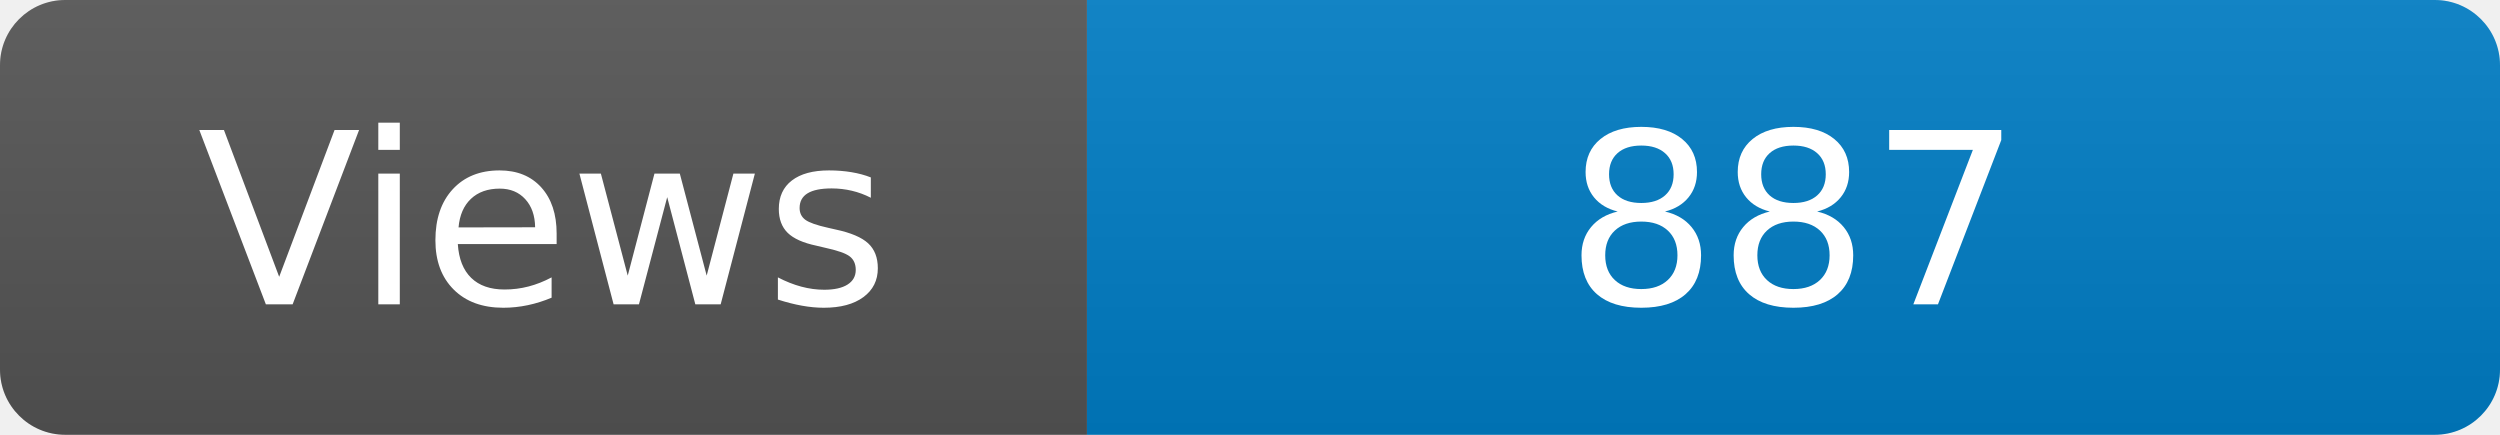
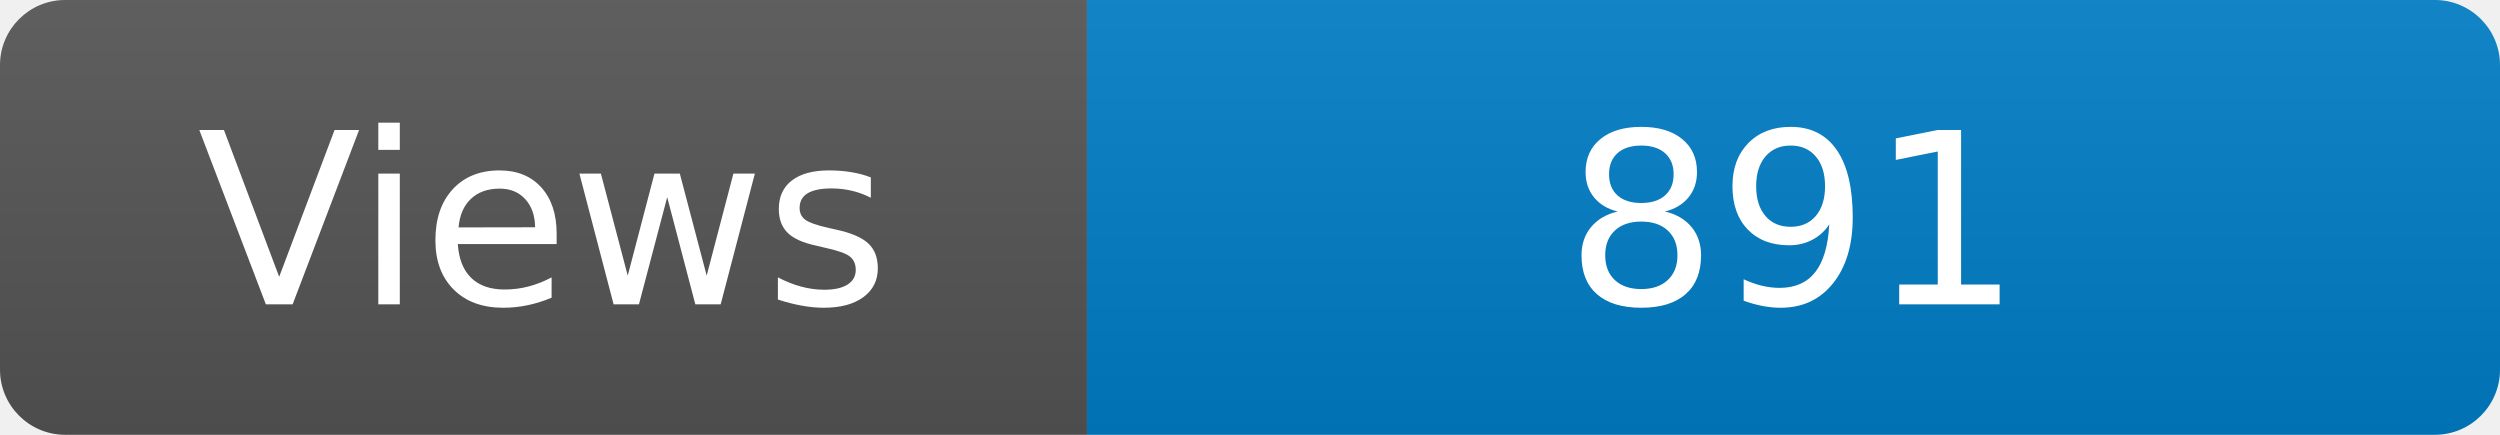
<svg xmlns="http://www.w3.org/2000/svg" width="115" height="20" role="img" aria-label="Maintained?: yes">
  <linearGradient id="s" x2="0" y2="100%">
    <stop offset="0" stop-color="#bbb" stop-opacity=".1" />
    <stop offset="1" stop-opacity=".1" />
  </linearGradient>
  <clipPath id="r">
    <rect width="115" height="20" rx="3" fill="#fff" />
  </clipPath>
  <g clip-path="url(#r)">
    <rect width="50" height="20" fill="#555" />
    <rect x="50" width="160" height="20" fill="#007ec6" />
    <rect width="115" height="20" fill="url(#s)" />
  </g>
  <g fill="#fff" text-anchor="middle" font-family="Verdana,Geneva,DejaVu Sans,sans-serif" font-size="110">
    <text x="250" y="140" transform="scale(.1)" fill="#fff">Views</text>
-     <text x="825" y="140" transform="scale(.1)" fill="#fff">887</text>
+     <text x="825" y="140" transform="scale(.1)" fill="#fff">891</text>
  </g>
</svg>
